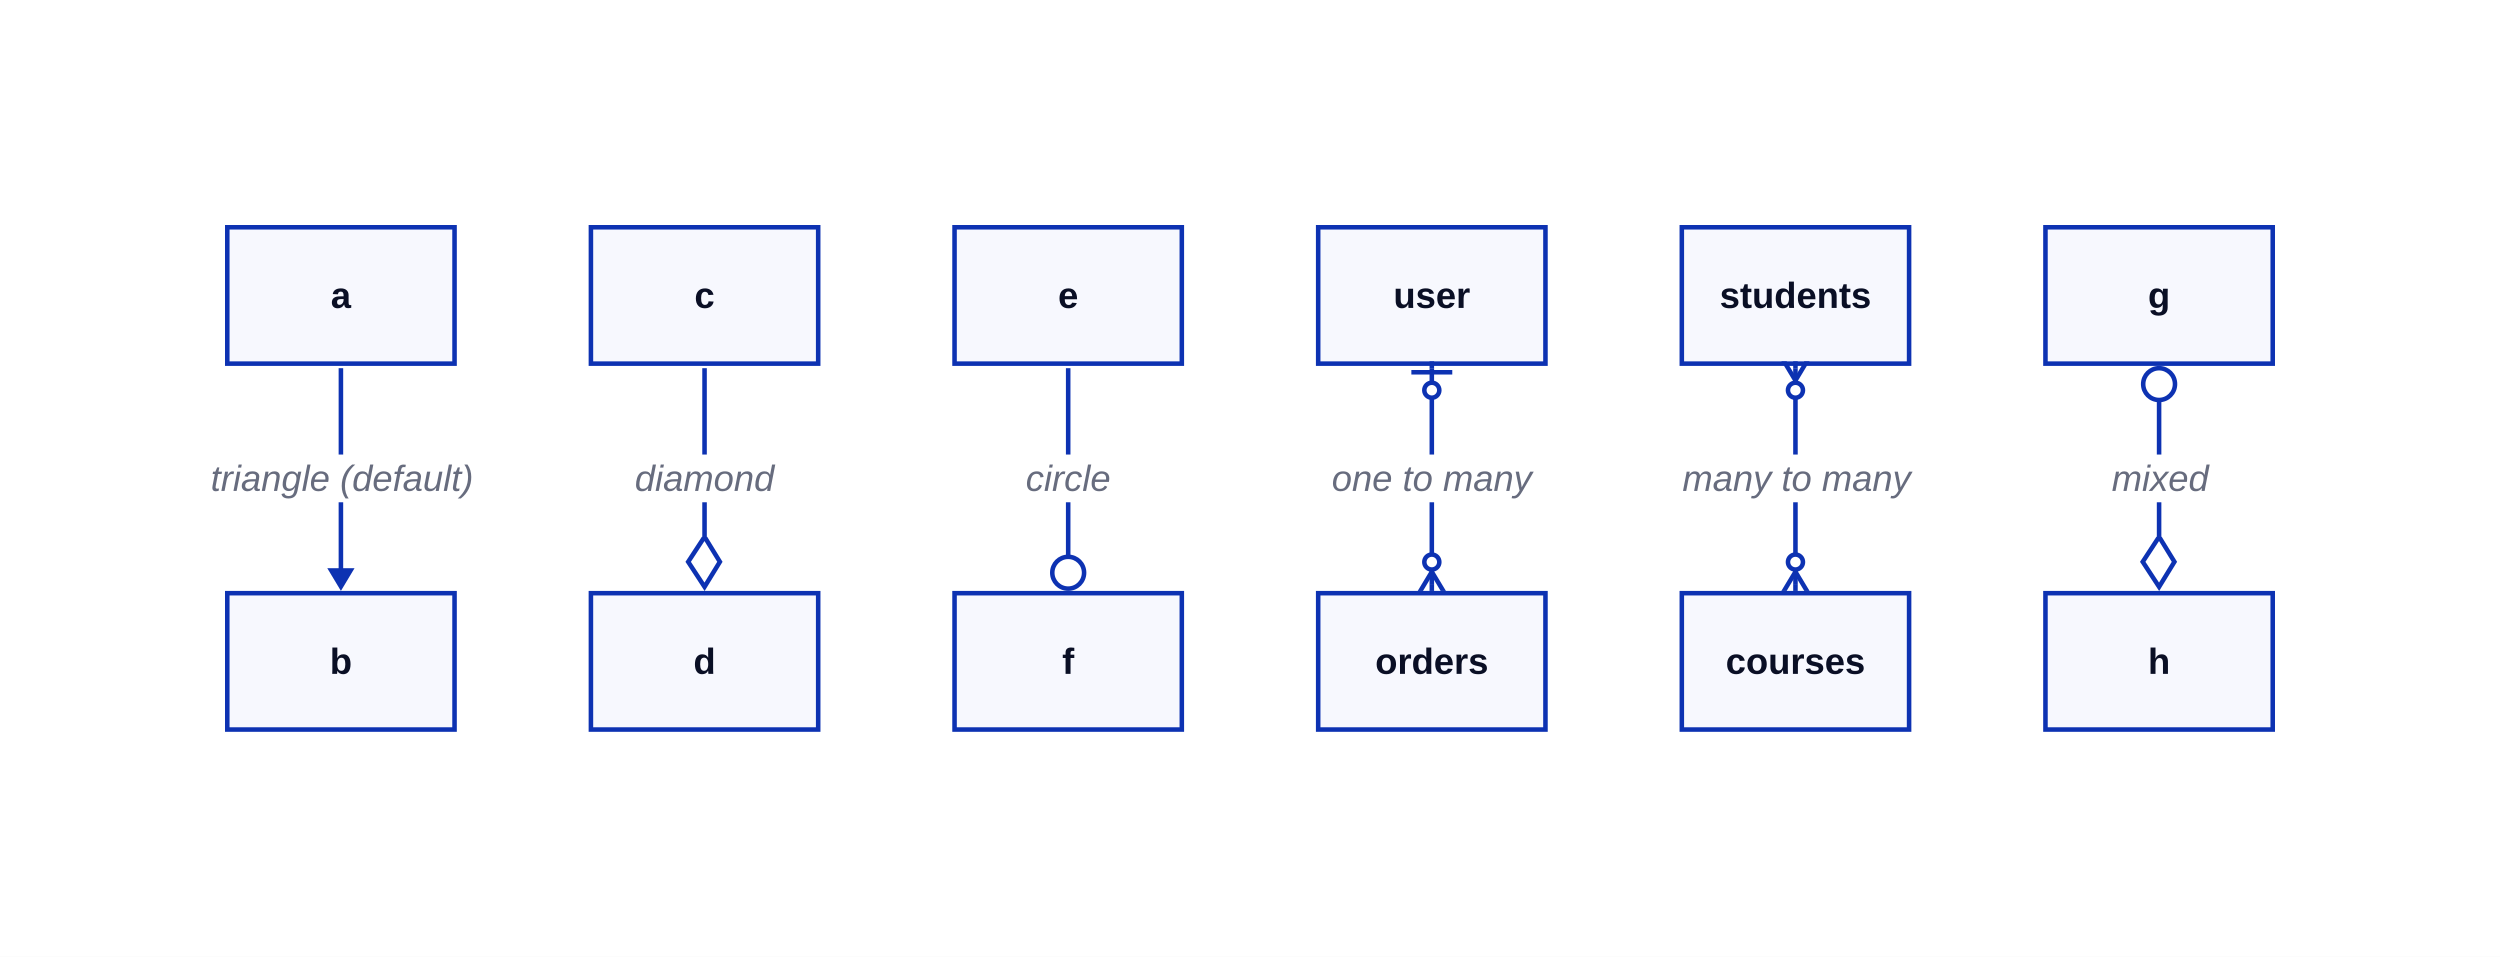
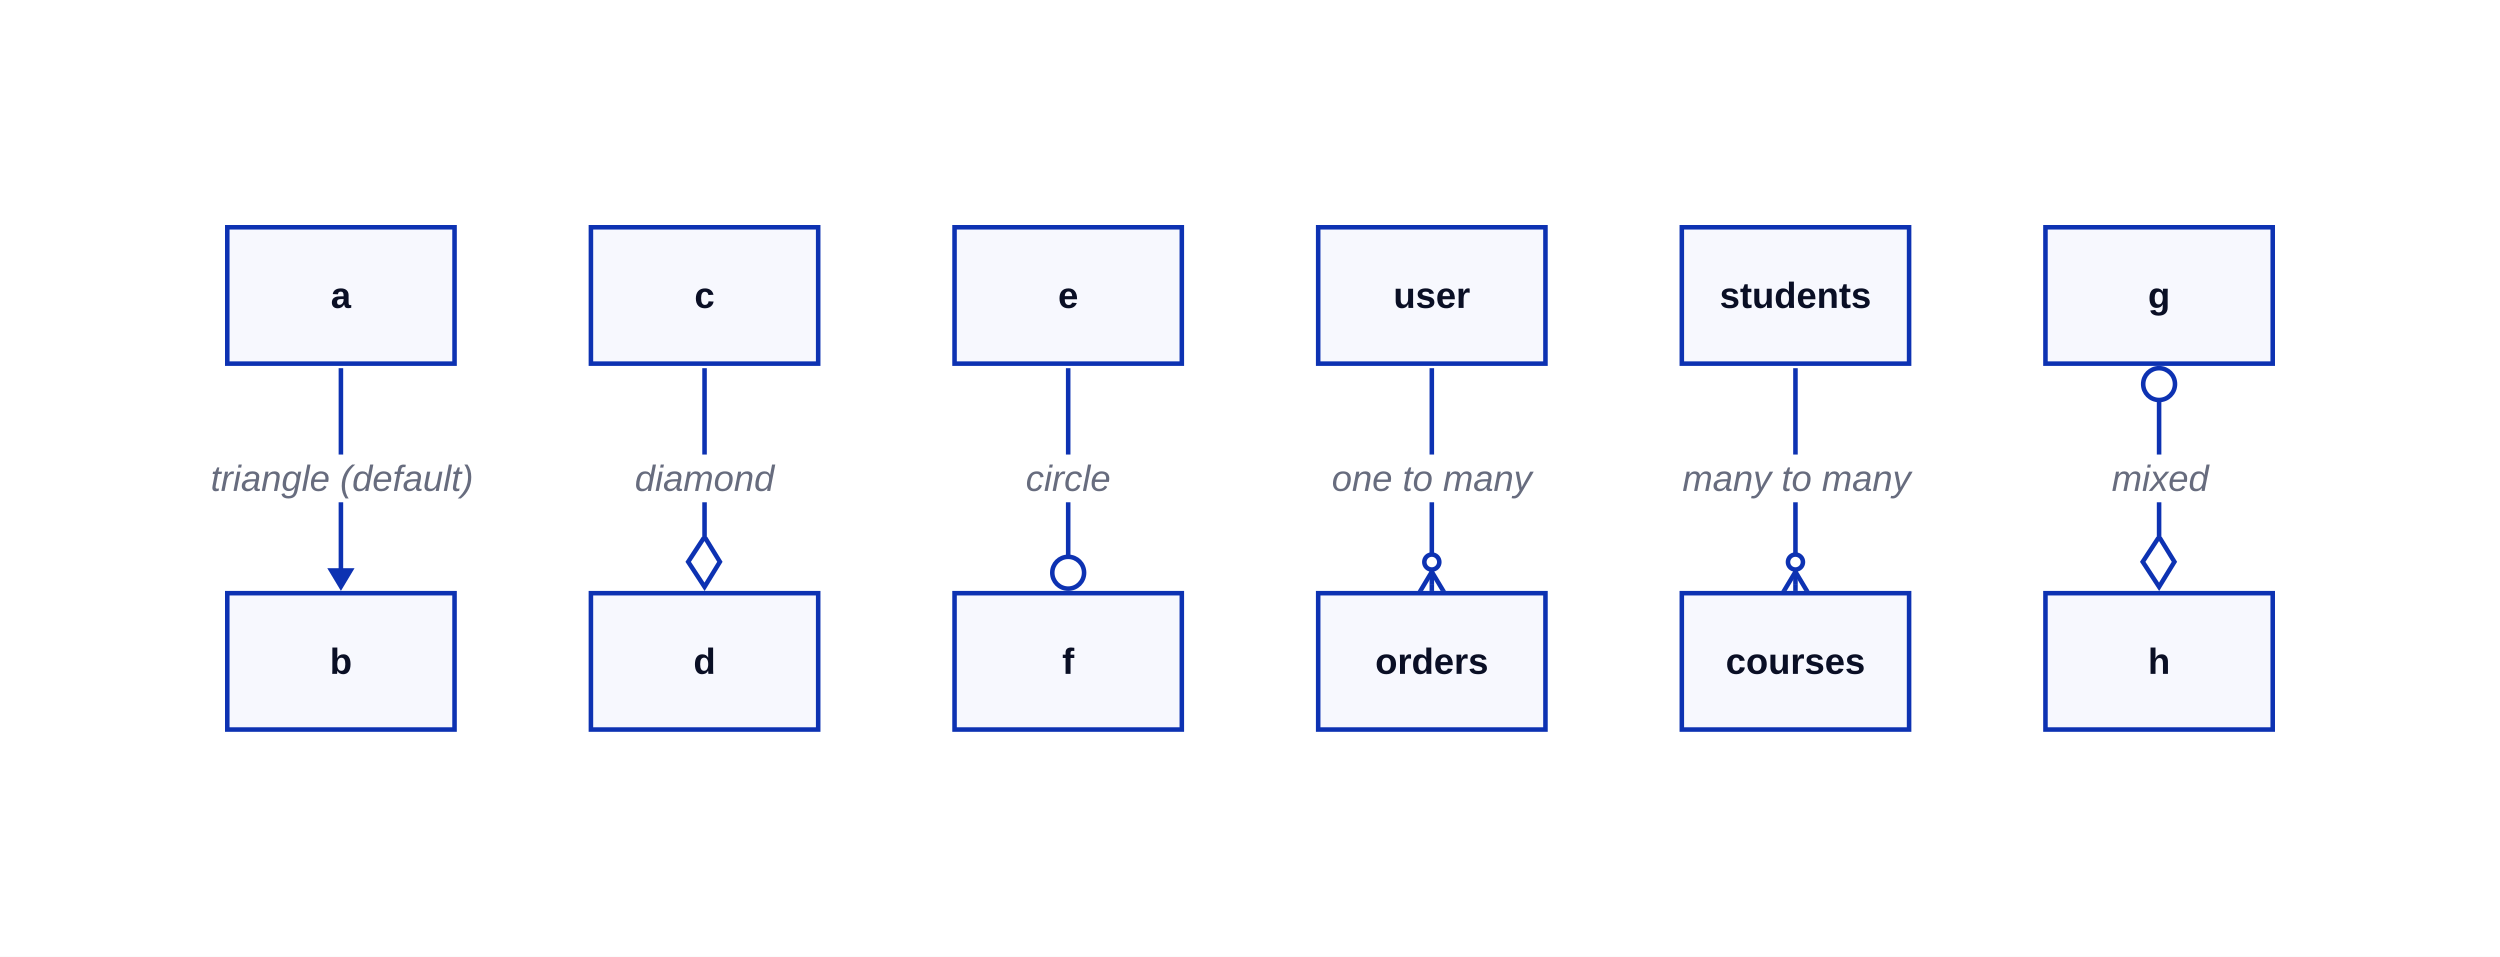
<svg xmlns="http://www.w3.org/2000/svg" width="1100" height="421" viewBox="-94 -100 1100 421" data-d2-version="0.2.0">
  <defs>
    <mask id="edge-label-mask" maskUnits="userSpaceOnUse" x="-94" y="-100" width="1100" height="421">
      <rect x="-94" y="-100" width="1100" height="421" fill="white" />
      <rect x="-1" y="100" width="115" height="21" fill="black" />
      <rect x="184" y="100" width="64" height="21" fill="black" />
      <rect x="356" y="100" width="40" height="21" fill="black" />
      <rect x="493" y="100" width="86" height="21" fill="black" />
      <rect x="647" y="100" width="99" height="21" fill="black" />
      <rect x="834" y="100" width="45" height="21" fill="black" />
    </mask>
    <marker id="mk-161592640" markerWidth="10" markerHeight="12" refX="7" refY="6" viewBox="0 0 10 12" orient="auto" markerUnits="userSpaceOnUse">
      <polygon points="0,0 10,6 0,12" fill="#0D32B2" stroke-width="2" />
    </marker>
    <marker id="mk-1734378072" markerWidth="24.2" markerHeight="18" refX="20.8" refY="9" viewBox="0 0 24.2 18" orient="auto" markerUnits="userSpaceOnUse">
      <polygon points="0,9 11,2.25 22,9 11,16.2" fill="#FFFFFF" stroke="#0D32B2" stroke-width="2" />
    </marker>
    <marker id="mk-2052270848" markerWidth="18" markerHeight="18" refX="15" refY="9" viewBox="0 0 18 18" orient="auto" markerUnits="userSpaceOnUse">
      <circle cx="10" cy="9" r="7" fill="#FFFFFF" stroke="#0D32B2" stroke-width="2" />
    </marker>
-     <marker id="mk-852650235" markerWidth="18" markerHeight="18" refX="3" refY="9" viewBox="0 0 18 18" orient="auto" markerUnits="userSpaceOnUse">
-       <g transform="scale(-1) translate(-18, -18)" fill="#FFFFFF" stroke="#0D32B2" stroke-width="2">
-         <circle cx="5.3" cy="9" r="3.3" fill="#FFFFFF" stroke="#0D32B2" stroke-width="2" />
-         <path d="M15,9 24.6,9 M13.2,0 13.2,18" />
-       </g>
-     </marker>
    <marker id="mk-1183370137" markerWidth="18" markerHeight="18" refX="15" refY="9" viewBox="0 0 18 18" orient="auto" markerUnits="userSpaceOnUse">
      <g fill="#FFFFFF" stroke="#0D32B2" stroke-width="2">
-         <circle cx="5.3" cy="9" r="3.3" fill="#FFFFFF" stroke="#0D32B2" stroke-width="2" />
-         <path d="M15,9 24.6,9 M9.6,9 24.6,0 M9.6,9 24.6,18" />
-       </g>
-     </marker>
-     <marker id="mk-1138614384" markerWidth="18" markerHeight="18" refX="3" refY="9" viewBox="0 0 18 18" orient="auto" markerUnits="userSpaceOnUse">
-       <g transform="scale(-1) translate(-18, -18)" fill="#FFFFFF" stroke="#0D32B2" stroke-width="2">
        <circle cx="5.3" cy="9" r="3.3" fill="#FFFFFF" stroke="#0D32B2" stroke-width="2" />
        <path d="M15,9 24.6,9 M9.6,9 24.6,0 M9.6,9 24.6,18" />
      </g>
    </marker>
    <marker id="mk-548447935" markerWidth="18" markerHeight="18" refX="3" refY="9" viewBox="0 0 18 18" orient="auto" markerUnits="userSpaceOnUse">
      <circle cx="8" cy="9" r="7" fill="#FFFFFF" stroke="#0D32B2" stroke-width="2" />
    </marker>
  </defs>
  <rect x="-94" y="-100" width="1100" height="421" rx="0" fill="#FFFFFF" stroke-width="0" />
  <g id="base-layer">
    <rect x="6" y="0" width="100" height="60" fill="#F7F8FE" stroke="#0D32B2" stroke-width="2" rx="0" ry="0" />
    <rect x="6" y="161" width="100" height="60" fill="#F7F8FE" stroke="#0D32B2" stroke-width="2" rx="0" ry="0" />
    <rect x="166" y="0" width="100" height="60" fill="#F7F8FE" stroke="#0D32B2" stroke-width="2" rx="0" ry="0" />
    <rect x="166" y="161" width="100" height="60" fill="#F7F8FE" stroke="#0D32B2" stroke-width="2" rx="0" ry="0" />
    <rect x="326" y="0" width="100" height="60" fill="#F7F8FE" stroke="#0D32B2" stroke-width="2" rx="0" ry="0" />
    <rect x="326" y="161" width="100" height="60" fill="#F7F8FE" stroke="#0D32B2" stroke-width="2" rx="0" ry="0" />
    <rect x="486" y="0" width="100" height="60" fill="#F7F8FE" stroke="#0D32B2" stroke-width="2" rx="0" ry="0" />
    <rect x="486" y="161" width="100" height="60" fill="#F7F8FE" stroke="#0D32B2" stroke-width="2" rx="0" ry="0" />
    <rect x="646" y="0" width="100" height="60" fill="#F7F8FE" stroke="#0D32B2" stroke-width="2" rx="0" ry="0" />
    <rect x="646" y="161" width="100" height="60" fill="#F7F8FE" stroke="#0D32B2" stroke-width="2" rx="0" ry="0" />
    <rect x="806" y="0" width="100" height="60" fill="#F7F8FE" stroke="#0D32B2" stroke-width="2" rx="0" ry="0" />
    <rect x="806" y="161" width="100" height="60" fill="#F7F8FE" stroke="#0D32B2" stroke-width="2" rx="0" ry="0" />
    <path d="M 56 62 L 56 157" fill="none" stroke="#0D32B2" stroke-width="2" marker-end="url(#mk-161592640)" mask="url(#edge-label-mask)" />
    <text x="56.5" y="116" text-anchor="middle" dominant-baseline="alphabetic" font-family="Arial, sans-serif" font-size="16" style="fill: #676C7E; font-style: italic">triangle (default)</text>
    <path d="M 216 62 L 216 157" fill="none" stroke="#0D32B2" stroke-width="2" marker-end="url(#mk-1734378072)" mask="url(#edge-label-mask)" />
    <text x="216" y="116" text-anchor="middle" dominant-baseline="alphabetic" font-family="Arial, sans-serif" font-size="16" style="fill: #676C7E; font-style: italic">diamond</text>
    <path d="M 376 62 L 376 157" fill="none" stroke="#0D32B2" stroke-width="2" marker-end="url(#mk-2052270848)" mask="url(#edge-label-mask)" />
    <text x="376" y="116" text-anchor="middle" dominant-baseline="alphabetic" font-family="Arial, sans-serif" font-size="16" style="fill: #676C7E; font-style: italic">circle</text>
-     <path d="M 536 62 L 536 157" fill="none" stroke="#0D32B2" stroke-width="2" marker-start="url(#mk-852650235)" marker-end="url(#mk-1183370137)" mask="url(#edge-label-mask)" />
+     <path d="M 536 62 L 536 157" fill="none" stroke="#0D32B2" stroke-width="2" marker-end="url(#mk-1183370137)" mask="url(#edge-label-mask)" />
    <text x="536" y="116" text-anchor="middle" dominant-baseline="alphabetic" font-family="Arial, sans-serif" font-size="16" style="fill: #676C7E; font-style: italic">one to many</text>
-     <path d="M 696 62 L 696 157" fill="none" stroke="#0D32B2" stroke-width="2" marker-start="url(#mk-1138614384)" marker-end="url(#mk-1183370137)" mask="url(#edge-label-mask)" />
+     <path d="M 696 62 L 696 157" fill="none" stroke="#0D32B2" stroke-width="2" marker-end="url(#mk-1183370137)" mask="url(#edge-label-mask)" />
    <text x="696.5" y="116" text-anchor="middle" dominant-baseline="alphabetic" font-family="Arial, sans-serif" font-size="16" style="fill: #676C7E; font-style: italic">many to many</text>
    <path d="M 856 64 L 856 157" fill="none" stroke="#0D32B2" stroke-width="2" marker-start="url(#mk-548447935)" marker-end="url(#mk-1734378072)" mask="url(#edge-label-mask)" />
    <text x="856.5" y="116" text-anchor="middle" dominant-baseline="alphabetic" font-family="Arial, sans-serif" font-size="16" style="fill: #676C7E; font-style: italic">mixed</text>
    <text x="56" y="35.5" text-anchor="middle" dominant-baseline="alphabetic" font-family="Arial, sans-serif" font-size="16" style="fill: #0A0F25; font-weight: 700">a</text>
    <text x="56" y="196.5" text-anchor="middle" dominant-baseline="alphabetic" font-family="Arial, sans-serif" font-size="16" style="fill: #0A0F25; font-weight: 700">b</text>
    <text x="216" y="35.5" text-anchor="middle" dominant-baseline="alphabetic" font-family="Arial, sans-serif" font-size="16" style="fill: #0A0F25; font-weight: 700">c</text>
    <text x="216" y="196.5" text-anchor="middle" dominant-baseline="alphabetic" font-family="Arial, sans-serif" font-size="16" style="fill: #0A0F25; font-weight: 700">d</text>
    <text x="376" y="35.5" text-anchor="middle" dominant-baseline="alphabetic" font-family="Arial, sans-serif" font-size="16" style="fill: #0A0F25; font-weight: 700">e</text>
    <text x="376" y="196.5" text-anchor="middle" dominant-baseline="alphabetic" font-family="Arial, sans-serif" font-size="16" style="fill: #0A0F25; font-weight: 700">f</text>
    <text x="536" y="35.5" text-anchor="middle" dominant-baseline="alphabetic" font-family="Arial, sans-serif" font-size="16" style="fill: #0A0F25; font-weight: 700">user</text>
    <text x="536" y="196.5" text-anchor="middle" dominant-baseline="alphabetic" font-family="Arial, sans-serif" font-size="16" style="fill: #0A0F25; font-weight: 700">orders</text>
    <text x="696" y="35.5" text-anchor="middle" dominant-baseline="alphabetic" font-family="Arial, sans-serif" font-size="16" style="fill: #0A0F25; font-weight: 700">students</text>
    <text x="696" y="196.5" text-anchor="middle" dominant-baseline="alphabetic" font-family="Arial, sans-serif" font-size="16" style="fill: #0A0F25; font-weight: 700">courses</text>
    <text x="856" y="35.5" text-anchor="middle" dominant-baseline="alphabetic" font-family="Arial, sans-serif" font-size="16" style="fill: #0A0F25; font-weight: 700">g</text>
    <text x="856" y="196.5" text-anchor="middle" dominant-baseline="alphabetic" font-family="Arial, sans-serif" font-size="16" style="fill: #0A0F25; font-weight: 700">h</text>
  </g>
</svg>
